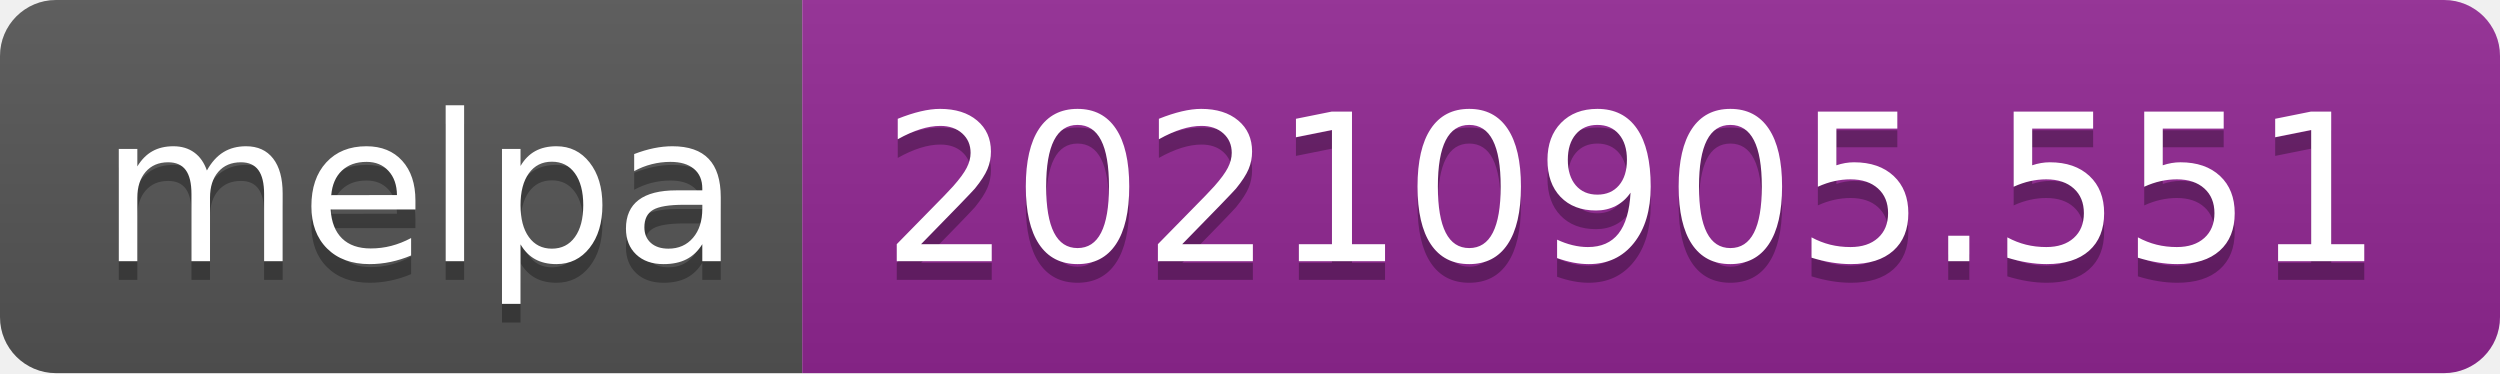
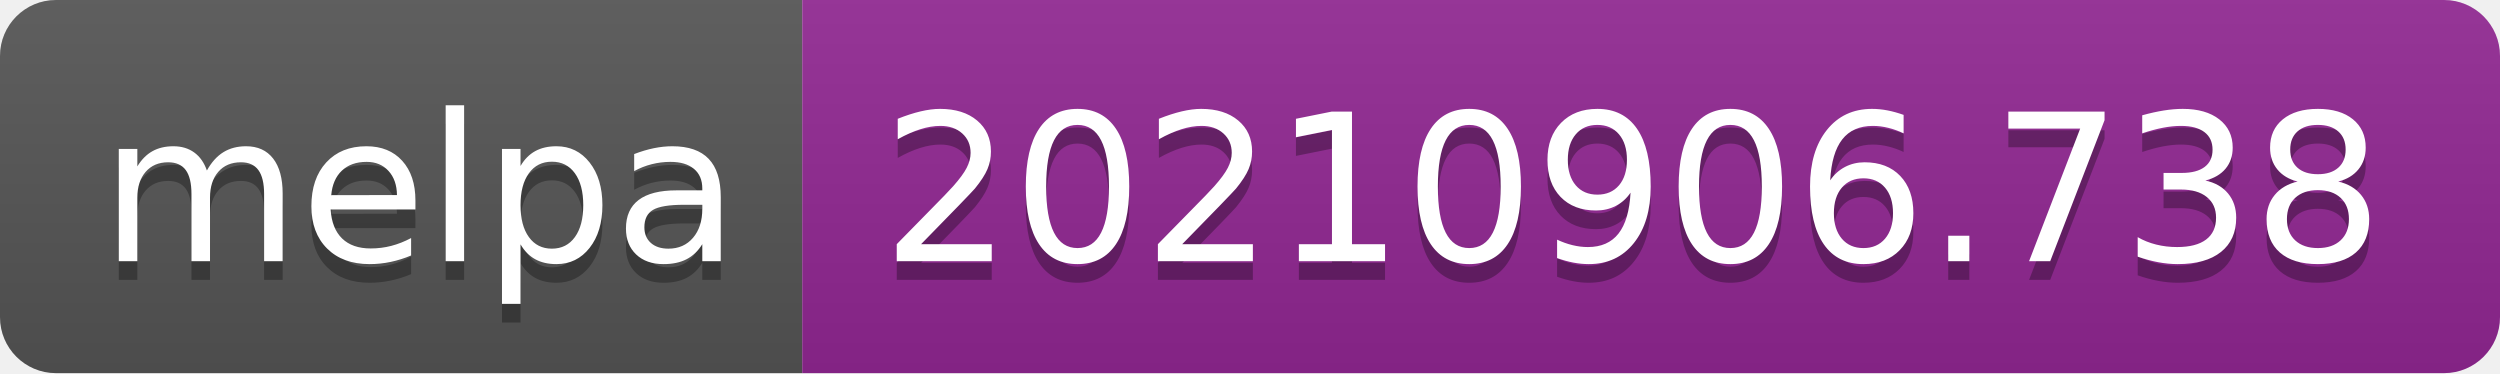
- <svg xmlns="http://www.w3.org/2000/svg" width="134" height="20" role="img" aria-label="melpa: 20210905.551">
+ <svg xmlns="http://www.w3.org/2000/svg" width="134" height="20" role="img" aria-label="melpa: 20210906.738">
  <linearGradient id="s" x2="0" y2="100%">
    <stop offset="0" stop-color="#bbb" stop-opacity=".1" />
    <stop offset="1" stop-opacity=".1" />
  </linearGradient>
  <clipPath id="r">
    <rect width="134" height="20" rx="3" fill="#fff" />
  </clipPath>
  <g clip-path="url(#r)">
    <rect width="43" height="20" fill="#555" />
    <rect x="43" width="91" height="20" fill="#922793" />
    <rect width="134" height="20" fill="url(#s)" />
  </g>
  <g fill="#fff" text-anchor="middle" font-family="Verdana,Geneva,DejaVu Sans,sans-serif" text-rendering="geometricPrecision" font-size="110">
    <text aria-hidden="true" x="225" y="150" fill="#010101" fill-opacity=".3" transform="scale(.1)" textLength="330">melpa</text>
    <text x="225" y="140" transform="scale(.1)" fill="#fff" textLength="330">melpa</text>
-     <text aria-hidden="true" x="875" y="150" fill="#010101" fill-opacity=".3" transform="scale(.1)" textLength="810">20210905.551</text>
-     <text x="875" y="140" transform="scale(.1)" fill="#fff" textLength="810">20210905.551</text>
+     <text aria-hidden="true" x="875" y="150" fill="#010101" fill-opacity=".3" transform="scale(.1)" textLength="810">20210906.738</text>
+     <text x="875" y="140" transform="scale(.1)" fill="#fff" textLength="810">20210906.738</text>
  </g>
</svg>
